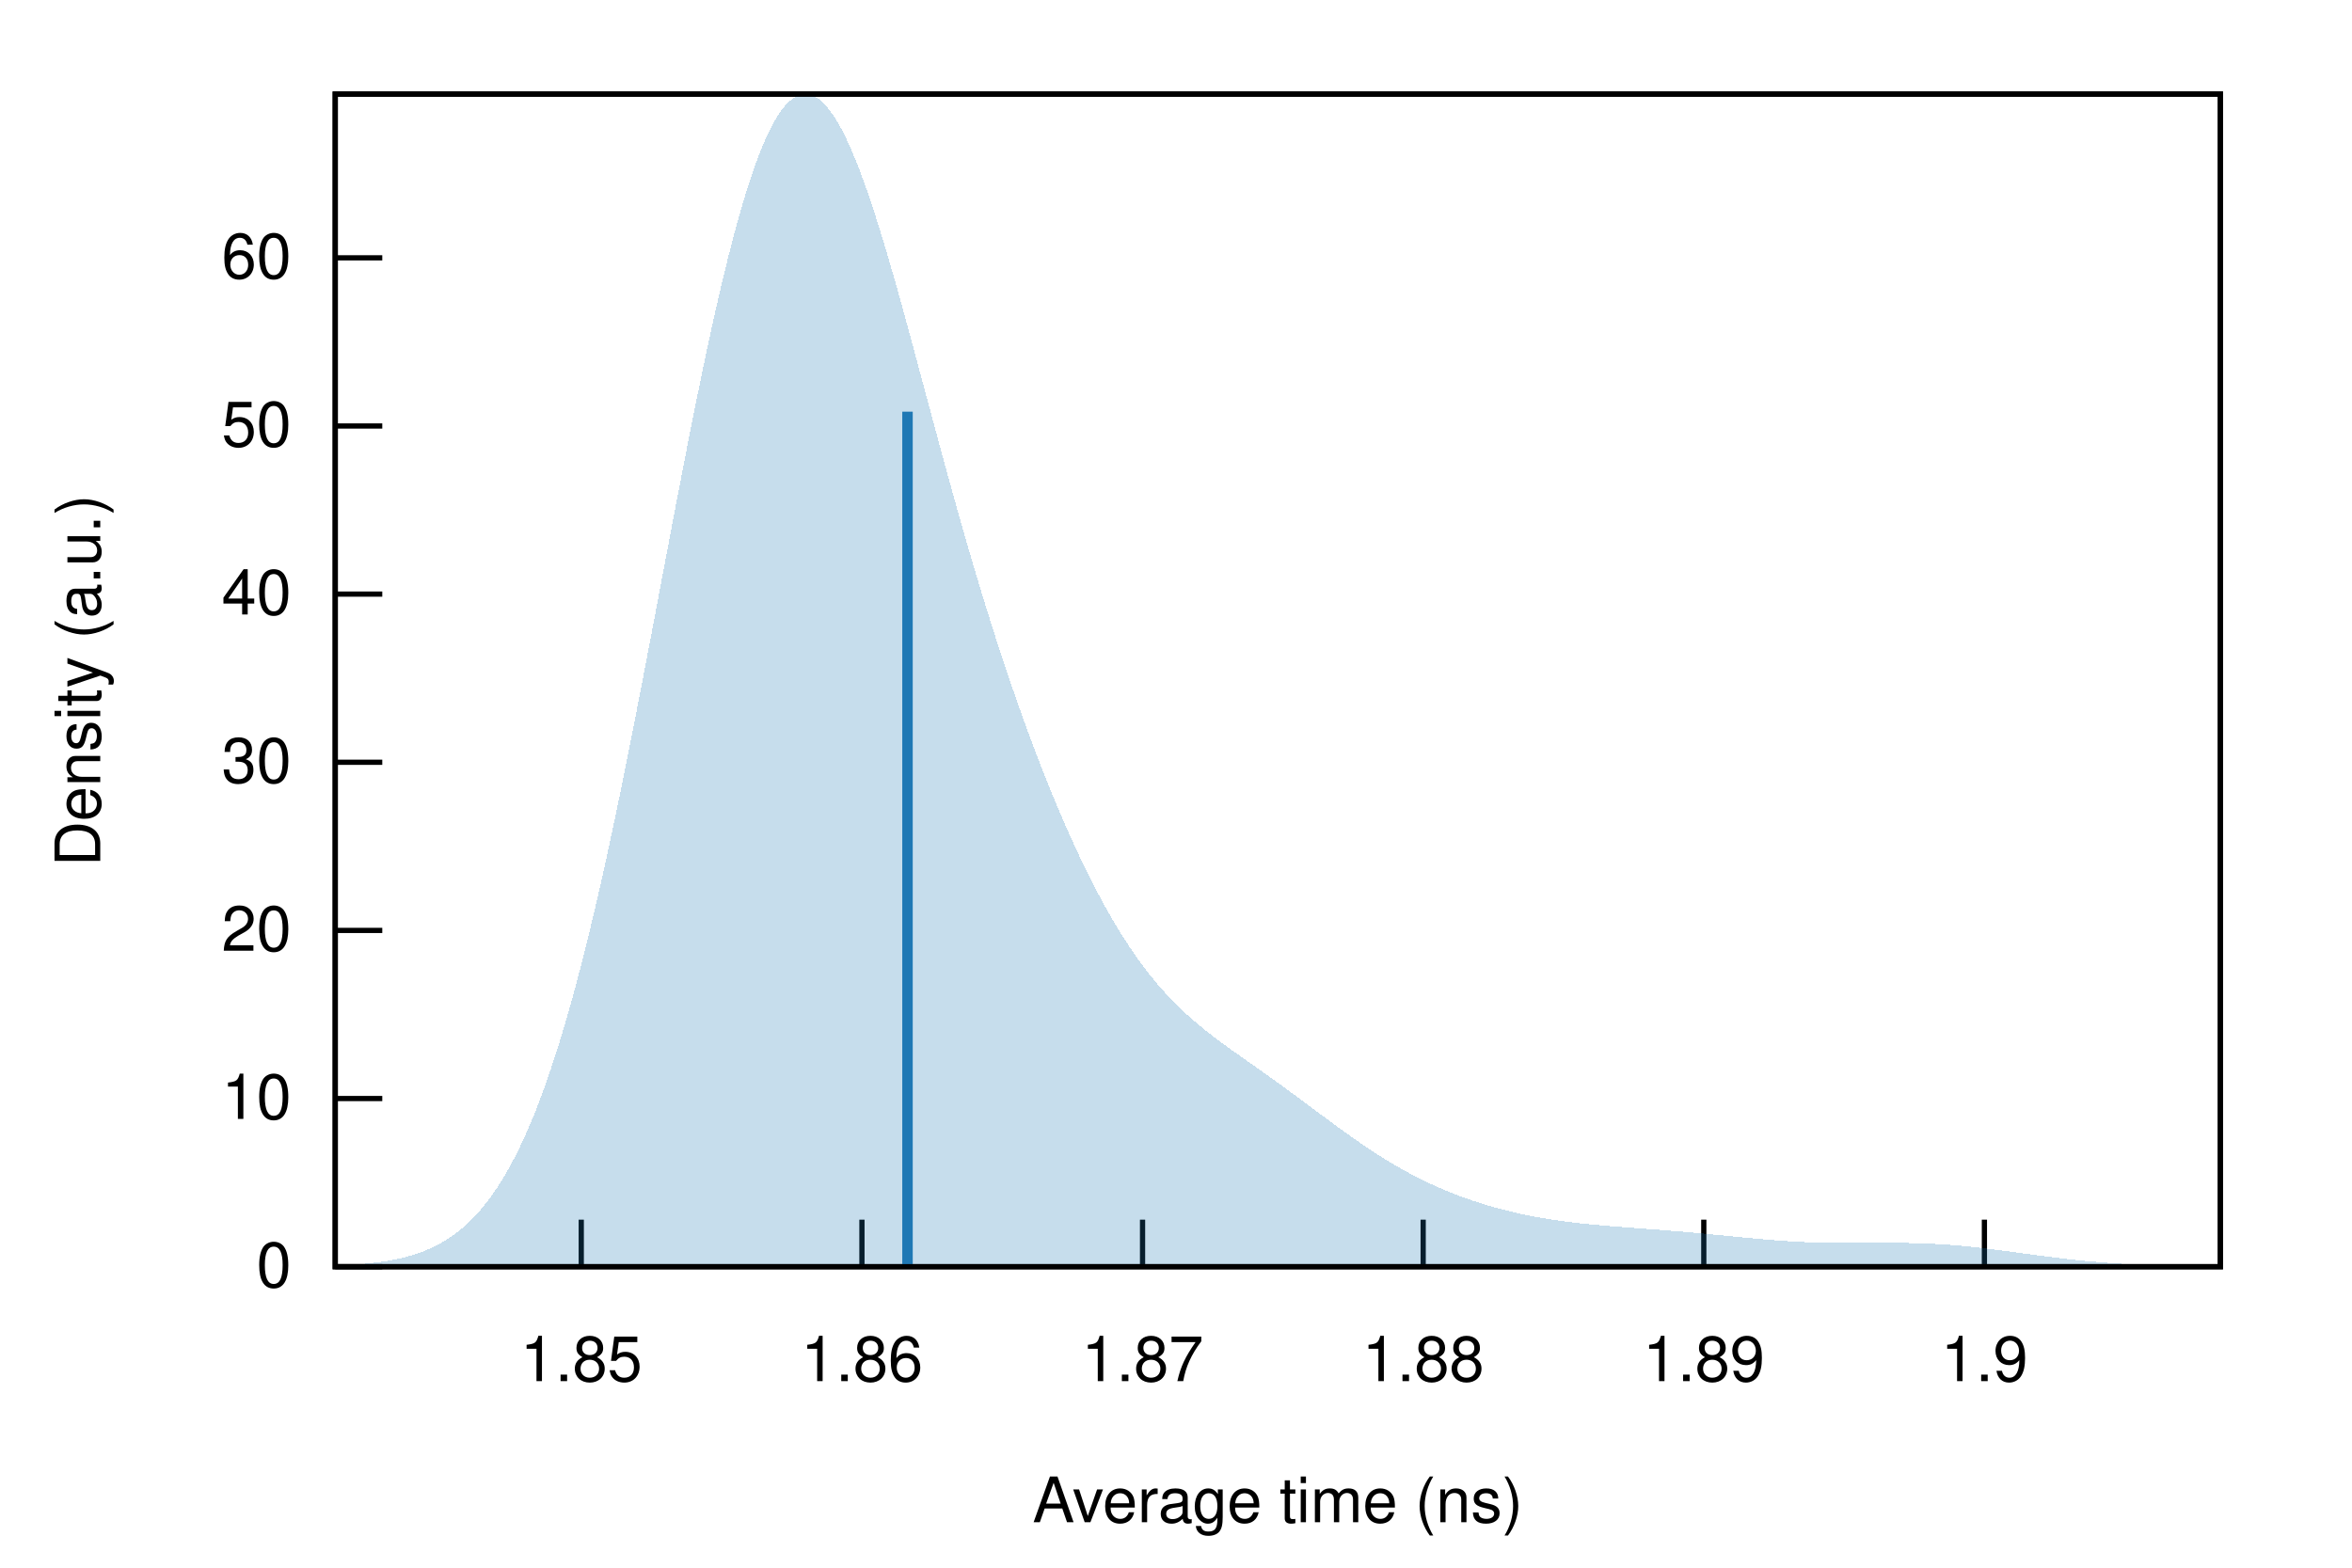
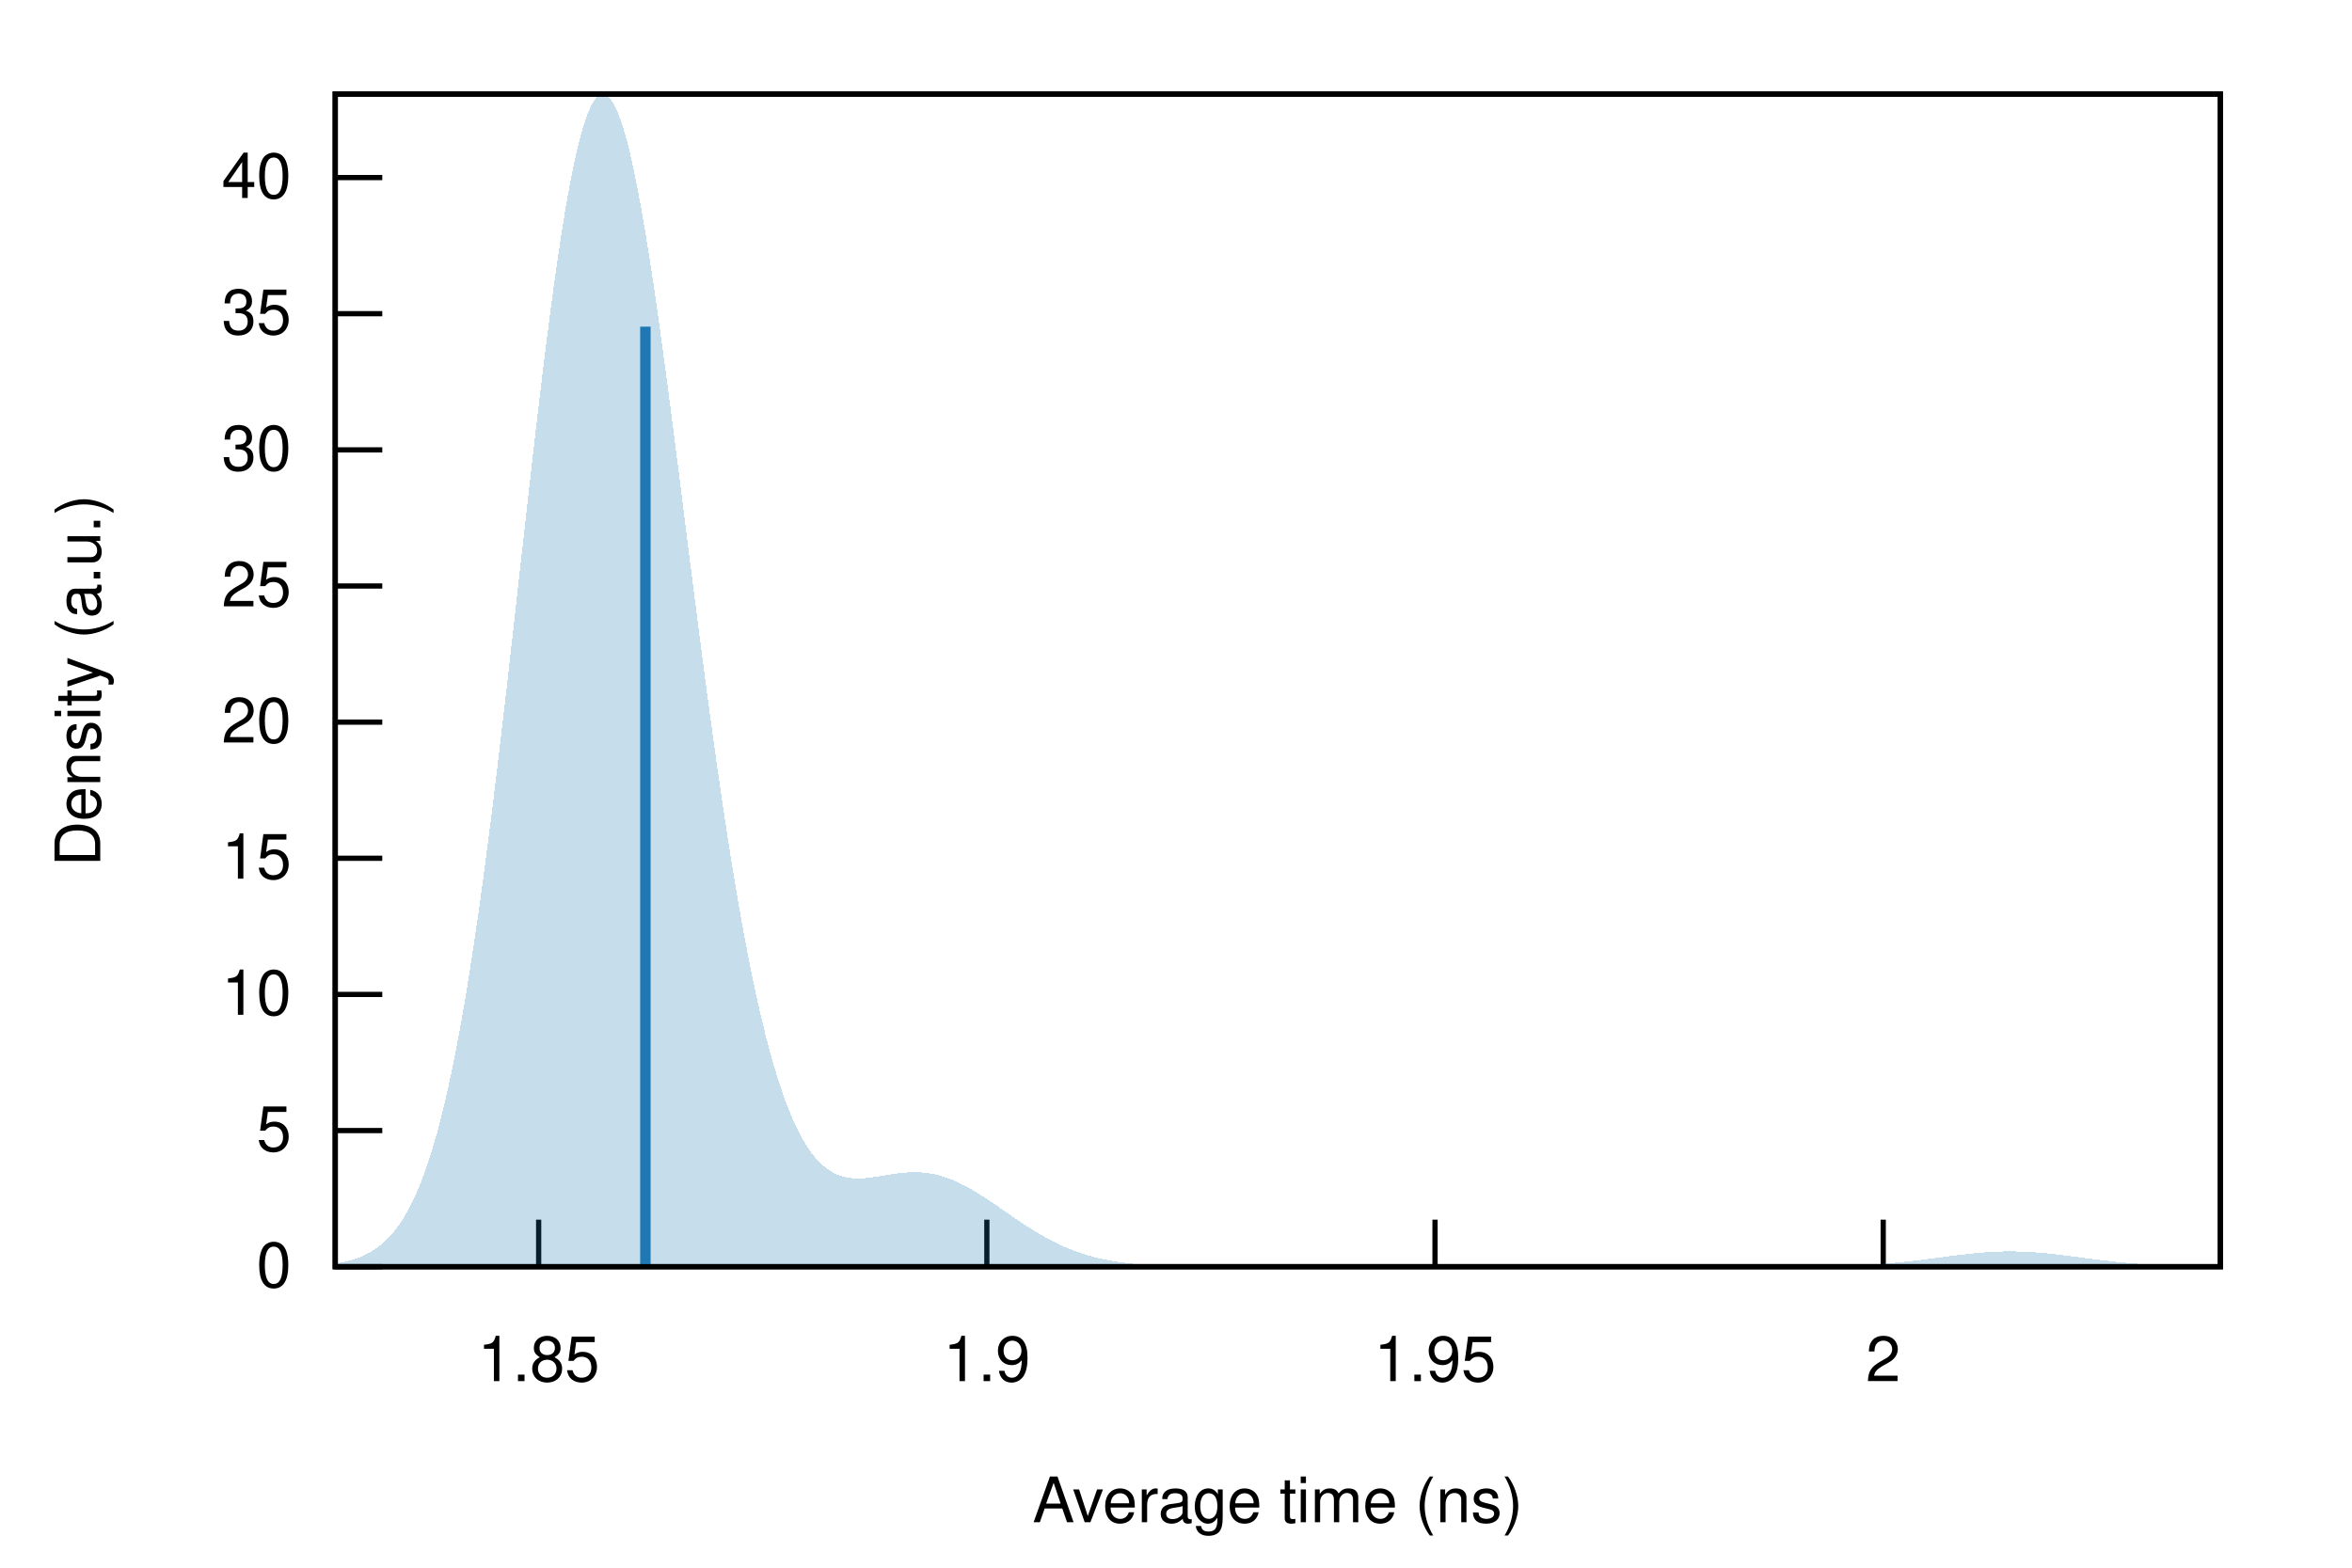
<svg xmlns="http://www.w3.org/2000/svg" xmlns:xlink="http://www.w3.org/1999/xlink" viewBox="0 0 450 300">
  <g id="gnuplot_canvas">
    <rect x="0" y="0" width="450" height="300" fill="none" />
    <defs>
      <circle id="gpDot" r="0.5" stroke-width="0.5" stroke="currentColor" />
      <path id="gpPt0" stroke-width="0.222" stroke="currentColor" d="M-1,0 h2 M0,-1 v2" />
      <path id="gpPt1" stroke-width="0.222" stroke="currentColor" d="M-1,-1 L1,1 M1,-1 L-1,1" />
      <path id="gpPt2" stroke-width="0.222" stroke="currentColor" d="M-1,0 L1,0 M0,-1 L0,1 M-1,-1 L1,1 M-1,1 L1,-1" />
      <rect id="gpPt3" stroke-width="0.222" stroke="currentColor" x="-1" y="-1" width="2" height="2" />
      <rect id="gpPt4" stroke-width="0.222" stroke="currentColor" fill="currentColor" x="-1" y="-1" width="2" height="2" />
      <circle id="gpPt5" stroke-width="0.222" stroke="currentColor" cx="0" cy="0" r="1" />
      <use xlink:href="#gpPt5" id="gpPt6" fill="currentColor" stroke="none" />
      <path id="gpPt7" stroke-width="0.222" stroke="currentColor" d="M0,-1.33 L-1.33,0.67 L1.33,0.67 z" />
      <use xlink:href="#gpPt7" id="gpPt8" fill="currentColor" stroke="none" />
      <use xlink:href="#gpPt7" id="gpPt9" stroke="currentColor" transform="rotate(180)" />
      <use xlink:href="#gpPt9" id="gpPt10" fill="currentColor" stroke="none" />
      <use xlink:href="#gpPt3" id="gpPt11" stroke="currentColor" transform="rotate(45)" />
      <use xlink:href="#gpPt11" id="gpPt12" fill="currentColor" stroke="none" />
      <path id="gpPt13" stroke-width="0.222" stroke="currentColor" d="M0,1.330 L1.265,0.411 L0.782,-1.067 L-0.782,-1.076 L-1.265,0.411 z" />
      <use xlink:href="#gpPt13" id="gpPt14" fill="currentColor" stroke="none" />
      <filter id="textbox" filterUnits="objectBoundingBox" x="0" y="0" height="1" width="1">
        <feFlood flood-color="white" flood-opacity="1" result="bgnd" />
        <feComposite in="SourceGraphic" in2="bgnd" operator="atop" />
      </filter>
      <filter id="greybox" filterUnits="objectBoundingBox" x="0" y="0" height="1" width="1">
        <feFlood flood-color="lightgrey" flood-opacity="1" result="grey" />
        <feComposite in="SourceGraphic" in2="grey" operator="atop" />
      </filter>
    </defs>
    <g fill="none" color="white" stroke="currentColor" stroke-width="1.00" stroke-linecap="butt" stroke-linejoin="miter">
</g>
    <g fill="none" color="black" stroke="currentColor" stroke-width="1.00" stroke-linecap="butt" stroke-linejoin="miter">
      <path stroke="black" d="M64.14,242.40 L73.14,242.40  " />
      <g transform="translate(55.75,246.30)" stroke="none" fill="black" font-family="Helvetica" font-size="12.00" text-anchor="end">
        <text>
          <tspan font-family="Helvetica"> 0</tspan>
        </text>
      </g>
    </g>
    <g fill="none" color="black" stroke="currentColor" stroke-width="1.00" stroke-linecap="butt" stroke-linejoin="miter">
-       <path stroke="black" d="M64.14,210.22 L73.14,210.22  " />
-       <g transform="translate(55.75,214.12)" stroke="none" fill="black" font-family="Helvetica" font-size="12.00" text-anchor="end">
+       <path stroke="black" d="M64.14,216.35 L73.14,216.35  " />
+       <g transform="translate(55.75,220.25)" stroke="none" fill="black" font-family="Helvetica" font-size="12.00" text-anchor="end">
+         <text>
+           <tspan font-family="Helvetica"> 5</tspan>
+         </text>
+       </g>
+     </g>
+     <g fill="none" color="black" stroke="currentColor" stroke-width="1.00" stroke-linecap="butt" stroke-linejoin="miter">
+       <path stroke="black" d="M64.14,190.30 L73.14,190.30  " />
+       <g transform="translate(55.75,194.20)" stroke="none" fill="black" font-family="Helvetica" font-size="12.00" text-anchor="end">
        <text>
          <tspan font-family="Helvetica"> 10</tspan>
        </text>
      </g>
    </g>
    <g fill="none" color="black" stroke="currentColor" stroke-width="1.00" stroke-linecap="butt" stroke-linejoin="miter">
-       <path stroke="black" d="M64.14,178.05 L73.14,178.05  " />
-       <g transform="translate(55.75,181.95)" stroke="none" fill="black" font-family="Helvetica" font-size="12.00" text-anchor="end">
+       <path stroke="black" d="M64.14,164.24 L73.14,164.24  " />
+       <g transform="translate(55.75,168.14)" stroke="none" fill="black" font-family="Helvetica" font-size="12.00" text-anchor="end">
+         <text>
+           <tspan font-family="Helvetica"> 15</tspan>
+         </text>
+       </g>
+     </g>
+     <g fill="none" color="black" stroke="currentColor" stroke-width="1.00" stroke-linecap="butt" stroke-linejoin="miter">
+       <path stroke="black" d="M64.14,138.19 L73.14,138.19  " />
+       <g transform="translate(55.75,142.09)" stroke="none" fill="black" font-family="Helvetica" font-size="12.00" text-anchor="end">
        <text>
          <tspan font-family="Helvetica"> 20</tspan>
        </text>
      </g>
    </g>
    <g fill="none" color="black" stroke="currentColor" stroke-width="1.00" stroke-linecap="butt" stroke-linejoin="miter">
-       <path stroke="black" d="M64.14,145.87 L73.14,145.87  " />
-       <g transform="translate(55.75,149.77)" stroke="none" fill="black" font-family="Helvetica" font-size="12.00" text-anchor="end">
+       <path stroke="black" d="M64.14,112.14 L73.14,112.14  " />
+       <g transform="translate(55.75,116.04)" stroke="none" fill="black" font-family="Helvetica" font-size="12.00" text-anchor="end">
+         <text>
+           <tspan font-family="Helvetica"> 25</tspan>
+         </text>
+       </g>
+     </g>
+     <g fill="none" color="black" stroke="currentColor" stroke-width="1.00" stroke-linecap="butt" stroke-linejoin="miter">
+       <path stroke="black" d="M64.14,86.09 L73.14,86.09  " />
+       <g transform="translate(55.75,89.99)" stroke="none" fill="black" font-family="Helvetica" font-size="12.00" text-anchor="end">
        <text>
          <tspan font-family="Helvetica"> 30</tspan>
        </text>
      </g>
    </g>
    <g fill="none" color="black" stroke="currentColor" stroke-width="1.00" stroke-linecap="butt" stroke-linejoin="miter">
-       <path stroke="black" d="M64.14,113.69 L73.14,113.69  " />
-       <g transform="translate(55.75,117.59)" stroke="none" fill="black" font-family="Helvetica" font-size="12.00" text-anchor="end">
+       <path stroke="black" d="M64.14,60.03 L73.14,60.03  " />
+       <g transform="translate(55.75,63.93)" stroke="none" fill="black" font-family="Helvetica" font-size="12.00" text-anchor="end">
+         <text>
+           <tspan font-family="Helvetica"> 35</tspan>
+         </text>
+       </g>
+     </g>
+     <g fill="none" color="black" stroke="currentColor" stroke-width="1.00" stroke-linecap="butt" stroke-linejoin="miter">
+       <path stroke="black" d="M64.14,33.98 L73.14,33.98  " />
+       <g transform="translate(55.75,37.88)" stroke="none" fill="black" font-family="Helvetica" font-size="12.00" text-anchor="end">
        <text>
          <tspan font-family="Helvetica"> 40</tspan>
        </text>
      </g>
    </g>
    <g fill="none" color="black" stroke="currentColor" stroke-width="1.00" stroke-linecap="butt" stroke-linejoin="miter">
-       <path stroke="black" d="M64.14,81.52 L73.14,81.52  " />
-       <g transform="translate(55.75,85.42)" stroke="none" fill="black" font-family="Helvetica" font-size="12.00" text-anchor="end">
-         <text>
-           <tspan font-family="Helvetica"> 50</tspan>
-         </text>
-       </g>
-     </g>
-     <g fill="none" color="black" stroke="currentColor" stroke-width="1.00" stroke-linecap="butt" stroke-linejoin="miter">
-       <path stroke="black" d="M64.14,49.34 L73.14,49.34  " />
-       <g transform="translate(55.75,53.24)" stroke="none" fill="black" font-family="Helvetica" font-size="12.00" text-anchor="end">
-         <text>
-           <tspan font-family="Helvetica"> 60</tspan>
-         </text>
-       </g>
-     </g>
-     <g fill="none" color="black" stroke="currentColor" stroke-width="1.00" stroke-linecap="butt" stroke-linejoin="miter">
-       <path stroke="black" d="M111.21,242.40 L111.21,233.40  " />
-       <g transform="translate(111.21,264.30)" stroke="none" fill="black" font-family="Helvetica" font-size="12.00" text-anchor="middle">
+       <path stroke="black" d="M103.06,242.40 L103.06,233.40  " />
+       <g transform="translate(103.06,264.30)" stroke="none" fill="black" font-family="Helvetica" font-size="12.00" text-anchor="middle">
        <text>
          <tspan font-family="Helvetica"> 1.85</tspan>
        </text>
      </g>
    </g>
    <g fill="none" color="black" stroke="currentColor" stroke-width="1.00" stroke-linecap="butt" stroke-linejoin="miter">
-       <path stroke="black" d="M164.91,242.40 L164.91,233.40  " />
-       <g transform="translate(164.91,264.30)" stroke="none" fill="black" font-family="Helvetica" font-size="12.00" text-anchor="middle">
+       <path stroke="black" d="M188.81,242.40 L188.81,233.40  " />
+       <g transform="translate(188.81,264.30)" stroke="none" fill="black" font-family="Helvetica" font-size="12.00" text-anchor="middle">
        <text>
-           <tspan font-family="Helvetica"> 1.86</tspan>
+           <tspan font-family="Helvetica"> 1.9</tspan>
        </text>
      </g>
    </g>
    <g fill="none" color="black" stroke="currentColor" stroke-width="1.00" stroke-linecap="butt" stroke-linejoin="miter">
-       <path stroke="black" d="M218.60,242.40 L218.60,233.40  " />
-       <g transform="translate(218.60,264.30)" stroke="none" fill="black" font-family="Helvetica" font-size="12.00" text-anchor="middle">
+       <path stroke="black" d="M274.56,242.40 L274.56,233.40  " />
+       <g transform="translate(274.56,264.30)" stroke="none" fill="black" font-family="Helvetica" font-size="12.00" text-anchor="middle">
        <text>
-           <tspan font-family="Helvetica"> 1.87</tspan>
+           <tspan font-family="Helvetica"> 1.95</tspan>
        </text>
      </g>
    </g>
    <g fill="none" color="black" stroke="currentColor" stroke-width="1.00" stroke-linecap="butt" stroke-linejoin="miter">
-       <path stroke="black" d="M272.29,242.40 L272.29,233.40  " />
-       <g transform="translate(272.29,264.30)" stroke="none" fill="black" font-family="Helvetica" font-size="12.00" text-anchor="middle">
+       <path stroke="black" d="M360.31,242.40 L360.31,233.40  " />
+       <g transform="translate(360.31,264.30)" stroke="none" fill="black" font-family="Helvetica" font-size="12.00" text-anchor="middle">
        <text>
-           <tspan font-family="Helvetica"> 1.88</tspan>
-         </text>
-       </g>
-     </g>
-     <g fill="none" color="black" stroke="currentColor" stroke-width="1.00" stroke-linecap="butt" stroke-linejoin="miter">
-       <path stroke="black" d="M325.98,242.40 L325.98,233.40  " />
-       <g transform="translate(325.98,264.30)" stroke="none" fill="black" font-family="Helvetica" font-size="12.00" text-anchor="middle">
-         <text>
-           <tspan font-family="Helvetica"> 1.89</tspan>
-         </text>
-       </g>
-     </g>
-     <g fill="none" color="black" stroke="currentColor" stroke-width="1.00" stroke-linecap="butt" stroke-linejoin="miter">
-       <path stroke="black" d="M379.67,242.40 L379.67,233.40  " />
-       <g transform="translate(379.67,264.30)" stroke="none" fill="black" font-family="Helvetica" font-size="12.00" text-anchor="middle">
-         <text>
-           <tspan font-family="Helvetica"> 1.9</tspan>
+           <tspan font-family="Helvetica"> 2</tspan>
        </text>
      </g>
    </g>
    <g fill="none" color="black" stroke="currentColor" stroke-width="1.00" stroke-linecap="butt" stroke-linejoin="miter">
</g>
    <g fill="none" color="black" stroke="currentColor" stroke-width="1.00" stroke-linecap="butt" stroke-linejoin="miter">
      <path stroke="black" d="M64.14,18.01 L64.14,242.40 L424.82,242.40 L424.82,18.01 L64.14,18.01 Z  " />
    </g>
    <g fill="none" color="black" stroke="currentColor" stroke-width="1.00" stroke-linecap="butt" stroke-linejoin="miter">
      <g transform="translate(19.18,130.21) rotate(270)" stroke="none" fill="black" font-family="Helvetica" font-size="12.00" text-anchor="middle">
        <text>
          <tspan font-family="Helvetica">Density (a.u.)</tspan>
        </text>
      </g>
    </g>
    <g fill="none" color="black" stroke="currentColor" stroke-width="1.00" stroke-linecap="butt" stroke-linejoin="miter">
      <g transform="translate(244.48,291.30)" stroke="none" fill="black" font-family="Helvetica" font-size="12.00" text-anchor="middle">
        <text>
          <tspan font-family="Helvetica">Average time (ns)</tspan>
        </text>
      </g>
    </g>
    <g fill="none" color="black" stroke="currentColor" stroke-width="1.00" stroke-linecap="butt" stroke-linejoin="miter">
</g>
    <g id="gnuplot_plot_1">
      <g fill="none" color="black" stroke="currentColor" stroke-width="1.00" stroke-linecap="butt" stroke-linejoin="miter">
        <g stroke="none" shape-rendering="crispEdges">
-           <polygon fill="rgb( 31, 120, 180)" fill-opacity="0.25" points="64.14,242.18 64.86,242.15 65.59,242.11 66.31,242.08 67.03,242.03 67.75,241.99 68.48,241.94 69.20,241.88 69.92,241.82 70.65,241.74 71.37,241.67 72.09,241.58 72.81,241.48 73.54,241.38 74.26,241.26 74.98,241.13 75.70,240.99 76.43,240.83 77.15,240.66 77.87,240.48 78.60,240.28 79.32,240.05 80.04,239.81 80.76,239.55 81.49,239.26 82.21,238.95 82.93,238.62 83.66,238.26 84.38,237.86 85.10,237.44 85.82,236.98 86.55,236.49 87.27,235.96 87.99,235.39 88.72,234.79 89.44,234.14 90.16,233.44 90.88,232.69 91.61,231.90 92.33,231.06 93.05,230.16 93.78,229.20 94.50,228.19 95.22,227.12 95.94,225.98 96.67,224.78 97.39,223.52 98.11,222.18 98.83,220.78 99.56,219.30 100.28,217.75 101.00,216.13 101.73,214.43 102.45,212.65 103.17,210.79 103.89,208.85 104.62,206.83 105.34,204.73 106.06,202.54 106.79,200.27 107.51,197.92 108.23,195.49 108.95,192.97 109.68,190.37 110.40,187.69 111.12,184.93 111.85,182.09 112.57,179.17 113.29,176.18 114.01,173.11 114.74,169.97 115.46,166.76 116.18,163.48 116.90,160.13 117.63,156.73 118.35,153.27 119.07,149.75 119.80,146.18 120.52,142.57 121.24,138.91 121.96,135.22 122.69,131.49 123.41,127.73 124.13,123.95 124.86,120.16 125.58,116.35 126.30,112.53 127.02,108.71 127.75,104.89 128.47,101.08 129.19,97.29 129.92,93.52 130.64,89.78 131.36,86.07 132.08,82.40 132.81,78.78 133.53,75.21 134.25,71.70 134.97,68.25 135.70,64.88 136.42,61.58 137.14,58.36 137.87,55.23 138.59,52.19 139.31,49.26 140.03,46.42 140.76,43.70 141.48,41.10 142.20,38.61 142.93,36.25 143.65,34.01 144.37,31.91 145.09,29.95 145.82,28.13 146.54,26.45 147.26,24.92 147.99,23.53 148.71,22.30 149.43,21.22 150.15,20.30 150.88,19.53 151.60,18.91 152.32,18.46 153.05,18.15 153.77,18.01 154.49,18.02 155.21,18.18 155.94,18.50 156.66,18.96 157.38,19.58 158.10,20.33 158.83,21.23 159.55,22.26 160.27,23.43 161.00,24.72 161.72,26.14 162.44,27.68 163.16,29.33 163.89,31.09 164.61,32.95 165.33,34.91 166.06,36.96 166.78,39.10 167.50,41.31 168.22,43.60 168.95,45.96 169.67,48.37 170.39,50.84 171.12,53.36 171.84,55.91 172.56,58.51 173.28,61.13 174.01,63.78 174.73,66.45 175.45,69.14 176.17,71.83 176.90,74.53 177.62,77.22 178.34,79.92 179.07,82.60 179.79,85.28 180.51,87.94 181.23,90.58 181.96,93.20 182.68,95.80 183.40,98.38 184.13,100.93 184.85,103.45 185.57,105.94 186.29,108.39 187.02,110.82 187.74,113.22 188.46,115.58 189.19,117.90 189.91,120.20 190.63,122.46 191.35,124.68 192.08,126.87 192.80,129.03 193.52,131.15 194.25,133.24 194.97,135.30 195.69,137.32 196.41,139.32 197.14,141.27 197.86,143.20 198.58,145.10 199.30,146.96 200.03,148.79 200.75,150.59 201.47,152.36 202.20,154.10 202.92,155.80 203.64,157.48 204.36,159.12 205.09,160.73 205.81,162.31 206.53,163.86 207.26,165.37 207.98,166.85 208.70,168.30 209.42,169.72 210.15,171.10 210.87,172.45 211.59,173.76 212.32,175.04 213.04,176.29 213.76,177.50 214.48,178.67 215.21,179.82 215.93,180.93 216.65,182.00 217.37,183.05 218.10,184.06 218.82,185.03 219.54,185.98 220.27,186.89 220.99,187.78 221.71,188.63 222.43,189.46 223.16,190.25 223.88,191.03 224.60,191.77 225.33,192.49 226.05,193.19 226.77,193.87 227.49,194.52 228.22,195.16 228.94,195.78 229.66,196.38 230.39,196.97 231.11,197.54 231.83,198.11 232.55,198.66 233.28,199.20 234.00,199.73 234.72,200.26 235.44,200.78 236.17,201.30 236.89,201.81 237.61,202.32 238.34,202.83 239.06,203.34 239.78,203.85 240.50,204.36 241.23,204.87 241.95,205.38 242.67,205.90 243.40,206.41 244.12,206.93 244.84,207.45 245.56,207.98 246.29,208.51 247.01,209.04 247.73,209.57 248.46,210.10 249.18,210.64 249.90,211.18 250.62,211.71 251.35,212.25 252.07,212.79 252.79,213.33 253.52,213.87 254.24,214.40 254.96,214.94 255.68,215.47 256.41,216.00 257.13,216.52 257.85,217.04 258.57,217.55 259.30,218.06 260.02,218.56 260.74,219.06 261.47,219.55 262.19,220.03 262.91,220.51 263.63,220.97 264.36,221.43 265.08,221.88 265.80,222.32 266.53,222.75 267.25,223.18 267.97,223.59 268.69,223.99 269.42,224.39 270.14,224.77 270.86,225.15 271.59,225.52 272.31,225.88 273.03,226.23 273.75,226.57 274.48,226.90 275.20,227.22 275.92,227.53 276.64,227.84 277.37,228.13 278.09,228.42 278.81,228.70 279.54,228.97 280.26,229.23 280.98,229.49 281.70,229.74 282.43,229.98 283.15,230.21 283.87,230.44 284.60,230.66 285.32,230.87 286.04,231.07 286.76,231.27 287.49,231.46 288.21,231.64 288.93,231.82 289.66,231.99 290.38,232.16 291.10,232.32 291.82,232.47 292.55,232.62 293.27,232.76 293.99,232.89 294.71,233.02 295.44,233.15 296.16,233.26 296.88,233.38 297.61,233.49 298.33,233.59 299.05,233.69 299.77,233.79 300.50,233.88 301.22,233.97 301.94,234.05 302.67,234.13 303.39,234.21 304.11,234.28 304.83,234.35 305.56,234.42 306.28,234.48 307.00,234.55 307.73,234.61 308.45,234.67 309.17,234.73 309.89,234.78 310.62,234.84 311.34,234.89 312.06,234.95 312.79,235.00 313.51,235.05 314.23,235.11 314.95,235.16 315.68,235.21 316.40,235.27 317.12,235.32 317.84,235.38 318.57,235.44 319.29,235.49 320.01,235.55 320.74,235.61 321.46,235.67 322.18,235.73 322.90,235.79 323.63,235.86 324.35,235.92 325.07,235.99 325.80,236.05 326.52,236.12 327.24,236.19 327.96,236.26 328.69,236.33 329.41,236.40 330.13,236.47 330.86,236.54 331.58,236.61 332.30,236.68 333.02,236.75 333.75,236.82 334.47,236.89 335.19,236.96 335.91,237.03 336.64,237.09 337.36,237.16 338.08,237.22 338.81,237.28 339.53,237.33 340.25,237.39 340.97,237.44 341.70,237.49 342.42,237.54 343.14,237.58 343.87,237.62 344.59,237.66 345.31,237.69 346.03,237.72 346.76,237.75 347.48,237.77 348.20,237.79 348.93,237.81 349.65,237.83 350.37,237.84 351.09,237.85 351.82,237.85 352.54,237.86 353.26,237.86 353.99,237.86 354.71,237.86 355.43,237.86 356.15,237.86 356.88,237.85 357.60,237.85 358.32,237.85 359.04,237.84 359.77,237.84 360.49,237.84 361.21,237.84 361.94,237.84 362.66,237.84 363.38,237.85 364.10,237.85 364.83,237.86 365.55,237.88 366.27,237.89 367.00,237.91 367.72,237.94 368.44,237.96 369.16,237.99 369.89,238.03 370.61,238.07 371.33,238.11 372.06,238.16 372.78,238.21 373.50,238.26 374.22,238.32 374.95,238.38 375.67,238.45 376.39,238.52 377.11,238.60 377.84,238.67 378.56,238.75 379.28,238.84 380.01,238.92 380.73,239.01 381.45,239.10 382.17,239.19 382.90,239.29 383.62,239.38 384.34,239.48 385.07,239.58 385.79,239.68 386.51,239.78 387.23,239.87 387.96,239.97 388.68,240.07 389.40,240.17 390.13,240.26 390.85,240.36 391.57,240.45 392.29,240.54 393.02,240.64 393.74,240.72 394.46,240.81 395.18,240.89 395.91,240.98 396.63,241.05 397.35,241.13 398.08,241.21 398.80,241.28 399.52,241.35 400.24,241.41 400.97,241.47 401.69,241.54 402.41,241.59 403.14,241.65 403.86,241.70 404.58,241.75 405.30,241.80 406.03,241.84 406.75,241.88 407.47,241.92 408.20,241.96 408.92,241.99 409.64,242.03 410.36,242.06 411.09,242.09 411.81,242.11 412.53,242.14 413.26,242.16 413.98,242.18 414.70,242.20 415.42,242.22 416.15,242.24 416.87,242.25 417.59,242.27 418.31,242.28 419.04,242.29 419.76,242.30 420.48,242.31 421.21,242.32 421.93,242.33 422.65,242.34 423.37,242.34 424.10,242.35 424.82,242.35 424.82,242.40 424.10,242.40 423.37,242.40 422.65,242.40 421.93,242.40 421.21,242.40 420.48,242.40 419.76,242.40 419.04,242.40 418.31,242.40 417.59,242.40 416.87,242.40 416.15,242.40 415.42,242.40 414.70,242.40 413.98,242.40 413.26,242.40 412.53,242.40 411.81,242.40 411.09,242.40 410.36,242.40 409.64,242.40 408.92,242.40 408.20,242.40 407.47,242.40 406.75,242.40 406.03,242.40 405.30,242.40 404.58,242.40 403.86,242.40 403.14,242.40 402.41,242.40 401.69,242.40 400.97,242.40 400.24,242.40 399.52,242.40 398.80,242.40 398.08,242.40 397.35,242.40 396.63,242.40 395.91,242.40 395.18,242.40 394.46,242.40 393.74,242.40 393.02,242.40 392.29,242.40 391.57,242.40 390.85,242.40 390.13,242.40 389.40,242.40 388.68,242.40 387.96,242.40 387.23,242.40 386.51,242.40 385.79,242.40 385.07,242.40 384.34,242.40 383.62,242.40 382.90,242.40 382.17,242.40 381.45,242.40 380.73,242.40 380.01,242.40 379.28,242.40 378.56,242.40 377.84,242.40 377.11,242.40 376.39,242.40 375.67,242.40 374.95,242.40 374.22,242.40 373.50,242.40 372.78,242.40 372.06,242.40 371.33,242.40 370.61,242.40 369.89,242.40 369.16,242.40 368.44,242.40 367.72,242.40 367.00,242.40 366.27,242.40 365.55,242.40 364.83,242.40 364.10,242.40 363.38,242.40 362.66,242.40 361.94,242.40 361.21,242.40 360.49,242.40 359.77,242.40 359.04,242.40 358.32,242.40 357.60,242.40 356.88,242.40 356.15,242.40 355.43,242.40 354.71,242.40 353.99,242.40 353.26,242.40 352.54,242.40 351.82,242.40 351.09,242.40 350.37,242.40 349.65,242.40 348.93,242.40 348.20,242.40 347.48,242.40 346.76,242.40 346.03,242.40 345.31,242.40 344.59,242.40 343.87,242.40 343.14,242.40 342.42,242.40 341.70,242.40 340.97,242.40 340.25,242.40 339.53,242.40 338.81,242.40 338.08,242.40 337.36,242.40 336.64,242.40 335.91,242.40 335.19,242.40 334.47,242.40 333.75,242.40 333.02,242.40 332.30,242.40 331.58,242.40 330.86,242.40 330.13,242.40 329.41,242.40 328.69,242.40 327.96,242.40 327.24,242.40 326.52,242.40 325.80,242.40 325.07,242.40 324.35,242.40 323.63,242.40 322.90,242.40 322.18,242.40 321.46,242.40 320.74,242.40 320.01,242.40 319.29,242.40 318.57,242.40 317.84,242.40 317.12,242.40 316.40,242.40 315.68,242.40 314.95,242.40 314.23,242.40 313.51,242.40 312.79,242.40 312.06,242.40 311.34,242.40 310.62,242.40 309.89,242.40 309.17,242.40 308.45,242.40 307.73,242.40 307.00,242.40 306.28,242.40 305.56,242.40 304.83,242.40 304.11,242.40 303.39,242.40 302.67,242.40 301.94,242.40 301.22,242.40 300.50,242.40 299.77,242.40 299.05,242.40 298.33,242.40 297.61,242.40 296.88,242.40 296.16,242.40 295.44,242.40 294.71,242.40 293.99,242.40 293.27,242.40 292.55,242.40 291.82,242.40 291.10,242.40 290.38,242.40 289.66,242.40 288.93,242.40 288.21,242.40 287.49,242.40 286.76,242.40 286.04,242.40 285.32,242.40 284.60,242.40 283.87,242.40 283.15,242.40 282.43,242.40 281.70,242.40 280.98,242.40 280.26,242.40 279.54,242.40 278.81,242.40 278.09,242.40 277.37,242.40 276.64,242.40 275.92,242.40 275.20,242.40 274.48,242.40 273.75,242.40 273.03,242.40 272.31,242.40 271.59,242.40 270.86,242.40 270.14,242.40 269.42,242.40 268.69,242.40 267.97,242.40 267.25,242.40 266.53,242.40 265.80,242.40 265.08,242.40 264.36,242.40 263.63,242.40 262.91,242.40 262.19,242.40 261.47,242.40 260.74,242.40 260.02,242.40 259.30,242.40 258.57,242.40 257.85,242.40 257.13,242.40 256.41,242.40 255.68,242.40 254.96,242.40 254.24,242.40 253.52,242.40 252.79,242.40 252.07,242.40 251.35,242.40 250.62,242.40 249.90,242.40 249.18,242.40 248.46,242.40 247.73,242.40 247.01,242.40 246.29,242.40 245.56,242.40 244.84,242.40 244.12,242.40 243.40,242.40 242.67,242.40 241.95,242.40 241.23,242.40 240.50,242.40 239.78,242.40 239.06,242.40 238.34,242.40 237.61,242.40 236.89,242.40 236.17,242.40 235.44,242.40 234.72,242.40 234.00,242.40 233.28,242.40 232.55,242.40 231.83,242.40 231.11,242.40 230.39,242.40 229.66,242.40 228.94,242.40 228.22,242.40 227.49,242.40 226.77,242.40 226.05,242.40 225.33,242.40 224.60,242.40 223.88,242.40 223.16,242.40 222.43,242.40 221.71,242.40 220.99,242.40 220.27,242.40 219.54,242.40 218.82,242.40 218.10,242.40 217.37,242.40 216.65,242.40 215.93,242.40 215.21,242.40 214.48,242.40 213.76,242.40 213.04,242.40 212.32,242.40 211.59,242.40 210.87,242.40 210.15,242.40 209.42,242.40 208.70,242.40 207.98,242.40 207.26,242.40 206.53,242.40 205.81,242.40 205.09,242.40 204.36,242.40 203.64,242.40 202.92,242.40 202.20,242.40 201.47,242.40 200.75,242.40 200.03,242.40 199.30,242.40 198.58,242.40 197.86,242.40 197.14,242.40 196.41,242.40 195.69,242.40 194.97,242.40 194.25,242.40 193.52,242.40 192.80,242.40 192.08,242.40 191.35,242.40 190.63,242.40 189.91,242.40 189.19,242.40 188.46,242.40 187.74,242.40 187.02,242.40 186.29,242.40 185.57,242.40 184.85,242.40 184.13,242.40 183.40,242.40 182.68,242.40 181.96,242.40 181.23,242.40 180.51,242.40 179.79,242.40 179.07,242.40 178.34,242.40 177.62,242.40 176.90,242.40 176.17,242.40 175.45,242.40 174.73,242.40 174.01,242.40 173.28,242.40 172.56,242.40 171.84,242.40 171.12,242.40 170.39,242.40 169.67,242.40 168.95,242.40 168.22,242.40 167.50,242.40 166.78,242.40 166.06,242.40 165.33,242.40 164.61,242.40 163.89,242.40 163.16,242.40 162.44,242.40 161.72,242.40 161.00,242.40 160.27,242.40 159.55,242.40 158.83,242.40 158.10,242.40 157.38,242.40 156.66,242.40 155.94,242.40 155.21,242.40 154.49,242.40 153.77,242.40 153.05,242.40 152.32,242.40 151.60,242.40 150.88,242.40 150.15,242.40 149.43,242.40 148.71,242.40 147.99,242.40 147.26,242.40 146.54,242.40 145.82,242.40 145.09,242.40 144.37,242.40 143.65,242.40 142.93,242.40 142.20,242.40 141.48,242.40 140.76,242.40 140.03,242.40 139.31,242.40 138.59,242.40 137.87,242.40 137.14,242.40 136.42,242.40 135.70,242.40 134.97,242.40 134.25,242.40 133.53,242.40 132.81,242.40 132.08,242.40 131.36,242.40 130.64,242.40 129.92,242.40 129.19,242.40 128.47,242.40 127.75,242.40 127.02,242.40 126.30,242.40 125.58,242.40 124.86,242.40 124.13,242.40 123.41,242.40 122.69,242.40 121.96,242.40 121.24,242.40 120.52,242.40 119.80,242.40 119.07,242.40 118.35,242.40 117.63,242.40 116.90,242.40 116.18,242.40 115.46,242.40 114.74,242.40 114.01,242.40 113.29,242.40 112.57,242.40 111.85,242.40 111.12,242.40 110.40,242.40 109.68,242.40 108.95,242.40 108.23,242.40 107.51,242.40 106.79,242.40 106.06,242.40 105.34,242.40 104.62,242.40 103.89,242.40 103.17,242.40 102.45,242.40 101.73,242.40 101.00,242.40 100.28,242.40 99.56,242.40 98.83,242.40 98.11,242.40 97.39,242.40 96.67,242.40 95.94,242.40 95.22,242.40 94.50,242.40 93.78,242.40 93.05,242.40 92.33,242.40 91.61,242.40 90.88,242.40 90.16,242.40 89.44,242.40 88.72,242.40 87.99,242.40 87.27,242.40 86.55,242.40 85.82,242.40 85.10,242.40 84.38,242.40 83.66,242.40 82.93,242.40 82.21,242.40 81.49,242.40 80.76,242.40 80.04,242.40 79.32,242.40 78.60,242.40 77.87,242.40 77.15,242.40 76.43,242.40 75.70,242.40 74.98,242.40 74.26,242.40 73.54,242.40 72.81,242.40 72.09,242.40 71.37,242.40 70.65,242.40 69.92,242.40 69.20,242.40 68.48,242.40 67.75,242.40 67.03,242.40 66.31,242.40 65.59,242.40 64.86,242.40 64.14,242.40 " />
+           <polygon fill="rgb( 31, 120, 180)" fill-opacity="0.25" points="64.14,241.78 64.86,241.66 65.59,241.52 66.31,241.36 67.03,241.18 67.75,240.96 68.48,240.72 69.20,240.43 69.92,240.10 70.65,239.73 71.37,239.30 72.09,238.82 72.81,238.26 73.54,237.64 74.26,236.94 74.98,236.15 75.70,235.26 76.43,234.28 77.15,233.17 77.87,231.95 78.60,230.60 79.32,229.10 80.04,227.46 80.76,225.65 81.49,223.68 82.21,221.52 82.93,219.18 83.66,216.64 84.38,213.90 85.10,210.95 85.82,207.78 86.55,204.38 87.27,200.76 87.99,196.91 88.72,192.82 89.44,188.51 90.16,183.96 90.88,179.19 91.61,174.20 92.33,168.99 93.05,163.58 93.78,157.98 94.50,152.20 95.22,146.26 95.94,140.18 96.67,133.97 97.39,127.66 98.11,121.27 98.83,114.83 99.56,108.36 100.28,101.90 101.00,95.47 101.73,89.10 102.45,82.82 103.17,76.67 103.89,70.68 104.62,64.88 105.34,59.29 106.06,53.96 106.79,48.90 107.51,44.15 108.23,39.73 108.95,35.67 109.68,31.99 110.40,28.70 111.12,25.84 111.85,23.40 112.57,21.41 113.29,19.87 114.01,18.79 114.74,18.17 115.46,18.01 116.18,18.31 116.90,19.07 117.63,20.27 118.35,21.90 119.07,23.95 119.80,26.41 120.52,29.26 121.24,32.47 121.96,36.03 122.69,39.91 123.41,44.09 124.13,48.54 124.86,53.24 125.58,58.15 126.30,63.26 127.02,68.54 127.75,73.96 128.47,79.48 129.19,85.10 129.92,90.78 130.64,96.50 131.36,102.23 132.08,107.95 132.81,113.65 133.53,119.29 134.25,124.87 134.97,130.37 135.70,135.77 136.42,141.06 137.14,146.22 137.87,151.24 138.59,156.11 139.31,160.83 140.03,165.39 140.76,169.78 141.48,173.99 142.20,178.02 142.93,181.87 143.65,185.54 144.37,189.02 145.09,192.32 145.82,195.43 146.54,198.36 147.26,201.11 147.99,203.69 148.71,206.08 149.43,208.31 150.15,210.37 150.88,212.27 151.60,214.01 152.32,215.59 153.05,217.03 153.77,218.34 154.49,219.50 155.21,220.54 155.94,221.46 156.66,222.27 157.38,222.96 158.10,223.56 158.83,224.06 159.55,224.47 160.27,224.81 161.00,225.07 161.72,225.26 162.44,225.40 163.16,225.48 163.89,225.51 164.61,225.51 165.33,225.47 166.06,225.41 166.78,225.32 167.50,225.21 168.22,225.10 168.95,224.98 169.67,224.86 170.39,224.74 171.12,224.63 171.84,224.53 172.56,224.45 173.28,224.38 174.01,224.34 174.73,224.32 175.45,224.32 176.17,224.35 176.90,224.41 177.62,224.50 178.34,224.62 179.07,224.77 179.79,224.96 180.51,225.17 181.23,225.41 181.96,225.68 182.68,225.98 183.40,226.31 184.13,226.66 184.85,227.04 185.57,227.44 186.29,227.86 187.02,228.29 187.74,228.75 188.46,229.21 189.19,229.69 189.91,230.17 190.63,230.67 191.35,231.16 192.08,231.66 192.80,232.16 193.52,232.66 194.25,233.16 194.97,233.64 195.69,234.13 196.41,234.60 197.14,235.06 197.86,235.51 198.58,235.95 199.30,236.37 200.03,236.78 200.75,237.17 201.47,237.55 202.20,237.91 202.92,238.25 203.64,238.58 204.36,238.88 205.09,239.18 205.81,239.45 206.53,239.71 207.26,239.95 207.98,240.17 208.70,240.38 209.42,240.57 210.15,240.75 210.87,240.92 211.59,241.07 212.32,241.21 213.04,241.34 213.76,241.45 214.48,241.56 215.21,241.65 215.93,241.74 216.65,241.82 217.37,241.89 218.10,241.95 218.82,242.01 219.54,242.06 220.27,242.10 220.99,242.14 221.71,242.18 222.43,242.21 223.16,242.23 223.88,242.26 224.60,242.28 225.33,242.29 226.05,242.31 226.77,242.32 227.49,242.34 228.22,242.35 228.94,242.35 229.66,242.36 230.39,242.37 231.11,242.37 231.83,242.38 232.55,242.38 233.28,242.38 234.00,242.39 234.72,242.39 235.44,242.39 236.17,242.39 236.89,242.39 237.61,242.40 238.34,242.40 239.06,242.40 239.78,242.40 240.50,242.40 241.23,242.40 241.95,242.40 242.67,242.40 243.40,242.40 244.12,242.40 244.84,242.40 245.56,242.40 246.29,242.40 247.01,242.40 247.73,242.40 248.46,242.40 249.18,242.40 249.90,242.40 250.62,242.40 251.35,242.40 252.07,242.40 252.79,242.40 253.52,242.40 254.24,242.40 254.96,242.40 255.68,242.40 256.41,242.40 257.13,242.40 257.85,242.40 258.57,242.40 259.30,242.40 260.02,242.40 260.74,242.40 261.47,242.40 262.19,242.40 262.91,242.40 263.63,242.40 264.36,242.40 265.08,242.40 265.80,242.40 266.53,242.40 267.25,242.40 267.97,242.40 268.69,242.40 269.42,242.40 270.14,242.40 270.86,242.40 271.59,242.40 272.31,242.40 273.03,242.40 273.75,242.40 274.48,242.40 275.20,242.40 275.92,242.40 276.64,242.40 277.37,242.40 278.09,242.40 278.81,242.40 279.54,242.40 280.26,242.40 280.98,242.40 281.70,242.40 282.43,242.40 283.15,242.40 283.87,242.40 284.60,242.40 285.32,242.40 286.04,242.40 286.76,242.40 287.49,242.40 288.21,242.40 288.93,242.40 289.66,242.40 290.38,242.40 291.10,242.40 291.82,242.40 292.55,242.40 293.27,242.40 293.99,242.40 294.71,242.40 295.44,242.40 296.16,242.40 296.88,242.40 297.61,242.40 298.33,242.40 299.05,242.40 299.77,242.40 300.50,242.40 301.22,242.40 301.94,242.40 302.67,242.40 303.39,242.40 304.11,242.40 304.83,242.40 305.56,242.40 306.28,242.40 307.00,242.40 307.73,242.40 308.45,242.40 309.17,242.40 309.89,242.40 310.62,242.40 311.34,242.40 312.06,242.40 312.79,242.40 313.51,242.40 314.23,242.40 314.95,242.40 315.68,242.40 316.40,242.40 317.12,242.40 317.84,242.40 318.57,242.40 319.29,242.40 320.01,242.40 320.74,242.40 321.46,242.40 322.18,242.40 322.90,242.40 323.63,242.40 324.35,242.40 325.07,242.40 325.80,242.40 326.52,242.40 327.24,242.40 327.96,242.40 328.69,242.40 329.41,242.40 330.13,242.40 330.86,242.40 331.58,242.40 332.30,242.40 333.02,242.40 333.75,242.40 334.47,242.40 335.19,242.40 335.91,242.40 336.64,242.40 337.36,242.39 338.08,242.39 338.81,242.39 339.53,242.39 340.25,242.39 340.97,242.39 341.70,242.38 342.42,242.38 343.14,242.38 343.87,242.37 344.59,242.37 345.31,242.36 346.03,242.35 346.76,242.35 347.48,242.34 348.20,242.33 348.93,242.32 349.65,242.30 350.37,242.29 351.09,242.27 351.82,242.25 352.54,242.23 353.26,242.21 353.99,242.19 354.71,242.16 355.43,242.13 356.15,242.09 356.88,242.06 357.60,242.02 358.32,241.97 359.04,241.93 359.77,241.88 360.49,241.82 361.21,241.76 361.94,241.70 362.66,241.64 363.38,241.57 364.10,241.49 364.83,241.42 365.55,241.34 366.27,241.25 367.00,241.17 367.72,241.08 368.44,240.99 369.16,240.89 369.89,240.80 370.61,240.70 371.33,240.61 372.06,240.51 372.78,240.42 373.50,240.33 374.22,240.23 374.95,240.14 375.67,240.06 376.39,239.98 377.11,239.90 377.84,239.83 378.56,239.76 379.28,239.70 380.01,239.64 380.73,239.59 381.45,239.55 382.17,239.52 382.90,239.50 383.62,239.48 384.34,239.47 385.07,239.48 385.79,239.49 386.51,239.50 387.23,239.53 387.96,239.56 388.68,239.61 389.40,239.66 390.13,239.71 390.85,239.77 391.57,239.84 392.29,239.92 393.02,240.00 393.74,240.08 394.46,240.17 395.18,240.26 395.91,240.35 396.63,240.44 397.35,240.54 398.08,240.63 398.80,240.73 399.52,240.82 400.24,240.92 400.97,241.01 401.69,241.10 402.41,241.19 403.14,241.27 403.86,241.36 404.58,241.44 405.30,241.51 406.03,241.58 406.75,241.65 407.47,241.72 408.20,241.78 408.92,241.83 409.64,241.89 410.36,241.94 411.09,241.98 411.81,242.03 412.53,242.07 413.26,242.10 413.98,242.13 414.70,242.16 415.42,242.19 416.15,242.22 416.87,242.24 417.59,242.26 418.31,242.28 419.04,242.29 419.76,242.31 420.48,242.32 421.21,242.33 421.93,242.34 422.65,242.35 423.37,242.36 424.10,242.36 424.82,242.37 424.82,242.40 424.10,242.40 423.37,242.40 422.65,242.40 421.93,242.40 421.21,242.40 420.48,242.40 419.76,242.40 419.04,242.40 418.31,242.40 417.59,242.40 416.87,242.40 416.15,242.40 415.42,242.40 414.70,242.40 413.98,242.40 413.26,242.40 412.53,242.40 411.81,242.40 411.09,242.40 410.36,242.40 409.64,242.40 408.92,242.40 408.20,242.40 407.47,242.40 406.75,242.40 406.03,242.40 405.30,242.40 404.58,242.40 403.86,242.40 403.14,242.40 402.41,242.40 401.69,242.40 400.97,242.40 400.24,242.40 399.52,242.40 398.80,242.40 398.08,242.40 397.35,242.40 396.63,242.40 395.91,242.40 395.18,242.40 394.46,242.40 393.74,242.40 393.02,242.40 392.29,242.40 391.57,242.40 390.85,242.40 390.13,242.40 389.40,242.40 388.68,242.40 387.96,242.40 387.23,242.40 386.51,242.40 385.79,242.40 385.07,242.40 384.34,242.40 383.62,242.40 382.90,242.40 382.17,242.40 381.45,242.40 380.73,242.40 380.01,242.40 379.28,242.40 378.56,242.40 377.84,242.40 377.11,242.40 376.39,242.40 375.67,242.40 374.95,242.40 374.22,242.40 373.50,242.40 372.78,242.40 372.06,242.40 371.33,242.40 370.61,242.40 369.89,242.40 369.16,242.40 368.44,242.40 367.72,242.40 367.00,242.40 366.27,242.40 365.55,242.40 364.83,242.40 364.10,242.40 363.38,242.40 362.66,242.40 361.94,242.40 361.21,242.40 360.49,242.40 359.77,242.40 359.04,242.40 358.32,242.40 357.60,242.40 356.88,242.40 356.15,242.40 355.43,242.40 354.71,242.40 353.99,242.40 353.26,242.40 352.54,242.40 351.82,242.40 351.09,242.40 350.37,242.40 349.65,242.40 348.93,242.40 348.20,242.40 347.48,242.40 346.76,242.40 346.03,242.40 345.31,242.40 344.59,242.40 343.87,242.40 343.14,242.40 342.42,242.40 341.70,242.40 340.97,242.40 340.25,242.40 339.53,242.40 338.81,242.40 338.08,242.40 337.36,242.40 336.64,242.40 335.91,242.40 335.19,242.40 334.47,242.40 333.75,242.40 333.02,242.40 332.30,242.40 331.58,242.40 330.86,242.40 330.13,242.40 329.41,242.40 328.69,242.40 327.96,242.40 327.24,242.40 326.52,242.40 325.80,242.40 325.07,242.40 324.35,242.40 323.63,242.40 322.90,242.40 322.18,242.40 321.46,242.40 320.74,242.40 320.01,242.40 319.29,242.40 318.57,242.40 317.84,242.40 317.12,242.40 316.40,242.40 315.68,242.40 314.95,242.40 314.23,242.40 313.51,242.40 312.79,242.40 312.06,242.40 311.34,242.40 310.62,242.40 309.89,242.40 309.17,242.40 308.45,242.40 307.73,242.40 307.00,242.40 306.28,242.40 305.56,242.40 304.83,242.40 304.11,242.40 303.39,242.40 302.67,242.40 301.94,242.40 301.22,242.40 300.50,242.40 299.77,242.40 299.05,242.40 298.33,242.40 297.61,242.40 296.88,242.40 296.16,242.40 295.44,242.40 294.71,242.40 293.99,242.40 293.27,242.40 292.55,242.40 291.82,242.40 291.10,242.40 290.38,242.40 289.66,242.40 288.93,242.40 288.21,242.40 287.49,242.40 286.76,242.40 286.04,242.40 285.32,242.40 284.60,242.40 283.87,242.40 283.15,242.40 282.43,242.40 281.70,242.40 280.98,242.40 280.26,242.40 279.54,242.40 278.81,242.40 278.09,242.40 277.37,242.40 276.64,242.40 275.92,242.40 275.20,242.40 274.48,242.40 273.75,242.40 273.03,242.40 272.31,242.40 271.59,242.40 270.86,242.40 270.14,242.40 269.42,242.40 268.69,242.40 267.97,242.40 267.25,242.40 266.53,242.40 265.80,242.40 265.08,242.40 264.36,242.40 263.63,242.40 262.91,242.40 262.19,242.40 261.47,242.40 260.74,242.40 260.02,242.40 259.30,242.40 258.57,242.40 257.85,242.40 257.13,242.40 256.41,242.40 255.68,242.40 254.96,242.40 254.24,242.40 253.52,242.40 252.79,242.40 252.07,242.40 251.35,242.40 250.62,242.40 249.90,242.40 249.18,242.40 248.46,242.40 247.73,242.40 247.01,242.40 246.29,242.40 245.56,242.40 244.84,242.40 244.12,242.40 243.40,242.40 242.67,242.40 241.95,242.40 241.23,242.40 240.50,242.40 239.78,242.40 239.06,242.40 238.34,242.40 237.61,242.40 236.89,242.40 236.17,242.40 235.44,242.40 234.72,242.40 234.00,242.40 233.28,242.40 232.55,242.40 231.83,242.40 231.11,242.40 230.39,242.40 229.66,242.40 228.94,242.40 228.22,242.40 227.49,242.40 226.77,242.40 226.05,242.40 225.33,242.40 224.60,242.40 223.88,242.40 223.16,242.40 222.43,242.40 221.71,242.40 220.99,242.40 220.27,242.40 219.54,242.40 218.82,242.40 218.10,242.40 217.37,242.40 216.65,242.40 215.93,242.40 215.21,242.40 214.48,242.40 213.76,242.40 213.04,242.40 212.32,242.40 211.59,242.40 210.87,242.40 210.15,242.40 209.42,242.40 208.70,242.40 207.98,242.40 207.26,242.40 206.53,242.40 205.81,242.40 205.09,242.40 204.36,242.40 203.64,242.40 202.92,242.40 202.20,242.40 201.47,242.40 200.75,242.40 200.03,242.40 199.30,242.40 198.58,242.40 197.86,242.40 197.14,242.40 196.41,242.40 195.69,242.40 194.97,242.40 194.25,242.40 193.52,242.40 192.80,242.40 192.08,242.40 191.35,242.40 190.63,242.40 189.91,242.40 189.19,242.40 188.46,242.40 187.74,242.40 187.02,242.40 186.29,242.40 185.57,242.40 184.85,242.40 184.13,242.40 183.40,242.40 182.68,242.40 181.96,242.40 181.23,242.40 180.51,242.40 179.79,242.40 179.07,242.40 178.34,242.40 177.62,242.40 176.90,242.40 176.17,242.40 175.45,242.40 174.73,242.40 174.01,242.40 173.28,242.40 172.56,242.40 171.84,242.40 171.12,242.40 170.39,242.40 169.67,242.40 168.95,242.40 168.22,242.40 167.50,242.40 166.78,242.40 166.06,242.40 165.33,242.40 164.61,242.40 163.89,242.40 163.16,242.40 162.44,242.40 161.72,242.40 161.00,242.40 160.27,242.40 159.55,242.40 158.83,242.40 158.10,242.40 157.38,242.40 156.66,242.40 155.94,242.40 155.21,242.40 154.49,242.40 153.77,242.40 153.05,242.40 152.32,242.40 151.60,242.40 150.88,242.40 150.15,242.40 149.43,242.40 148.71,242.40 147.99,242.40 147.26,242.40 146.54,242.40 145.82,242.40 145.09,242.40 144.37,242.40 143.65,242.40 142.93,242.40 142.20,242.40 141.48,242.40 140.76,242.40 140.03,242.40 139.31,242.40 138.59,242.40 137.87,242.40 137.14,242.40 136.42,242.40 135.70,242.40 134.97,242.40 134.25,242.40 133.53,242.40 132.81,242.40 132.08,242.40 131.36,242.40 130.64,242.40 129.92,242.40 129.19,242.40 128.47,242.40 127.75,242.40 127.02,242.40 126.30,242.40 125.58,242.40 124.86,242.40 124.13,242.40 123.41,242.40 122.69,242.40 121.96,242.40 121.24,242.40 120.52,242.40 119.80,242.40 119.07,242.40 118.35,242.40 117.63,242.40 116.90,242.40 116.18,242.40 115.46,242.40 114.74,242.40 114.01,242.40 113.29,242.40 112.57,242.40 111.85,242.40 111.12,242.40 110.40,242.40 109.68,242.40 108.95,242.40 108.23,242.40 107.51,242.40 106.79,242.40 106.06,242.40 105.34,242.40 104.62,242.40 103.89,242.40 103.17,242.40 102.45,242.40 101.73,242.40 101.00,242.40 100.28,242.40 99.56,242.40 98.83,242.40 98.11,242.40 97.39,242.40 96.67,242.40 95.94,242.40 95.22,242.40 94.50,242.40 93.78,242.40 93.05,242.40 92.33,242.40 91.61,242.40 90.88,242.40 90.16,242.40 89.44,242.40 88.72,242.40 87.99,242.40 87.27,242.40 86.55,242.40 85.82,242.40 85.10,242.40 84.38,242.40 83.66,242.40 82.93,242.40 82.21,242.40 81.49,242.40 80.76,242.40 80.04,242.40 79.32,242.40 78.60,242.40 77.87,242.40 77.15,242.40 76.43,242.40 75.70,242.40 74.98,242.40 74.26,242.40 73.54,242.40 72.81,242.40 72.09,242.40 71.37,242.40 70.65,242.40 69.92,242.40 69.20,242.40 68.48,242.40 67.75,242.40 67.03,242.40 66.31,242.40 65.59,242.40 64.86,242.40 64.14,242.40 " />
        </g>
      </g>
    </g>
    <g id="gnuplot_plot_2">
      <g fill="none" color="white" stroke="rgb( 31, 120, 180)" stroke-width="2.00" stroke-linecap="butt" stroke-linejoin="miter">
</g>
      <g fill="none" color="black" stroke="currentColor" stroke-width="2.00" stroke-linecap="butt" stroke-linejoin="miter">
-         <path stroke="rgb( 31, 120, 180)" d="M173.63,242.40 L173.63,78.78  " />
+         <path stroke="rgb( 31, 120, 180)" d="M123.48,242.40 L123.48,62.51  " />
      </g>
    </g>
    <g fill="none" color="black" stroke="currentColor" stroke-width="2.00" stroke-linecap="butt" stroke-linejoin="miter">
</g>
    <g fill="none" color="black" stroke="black" stroke-width="1.00" stroke-linecap="butt" stroke-linejoin="miter">
</g>
    <g fill="none" color="black" stroke="currentColor" stroke-width="1.00" stroke-linecap="butt" stroke-linejoin="miter">
      <path stroke="black" d="M64.14,18.01 L64.14,242.40 L424.82,242.40 L424.82,18.01 L64.14,18.01 Z  " />
    </g>
    <g fill="none" color="black" stroke="currentColor" stroke-width="1.00" stroke-linecap="butt" stroke-linejoin="miter">
</g>
  </g>
</svg>
